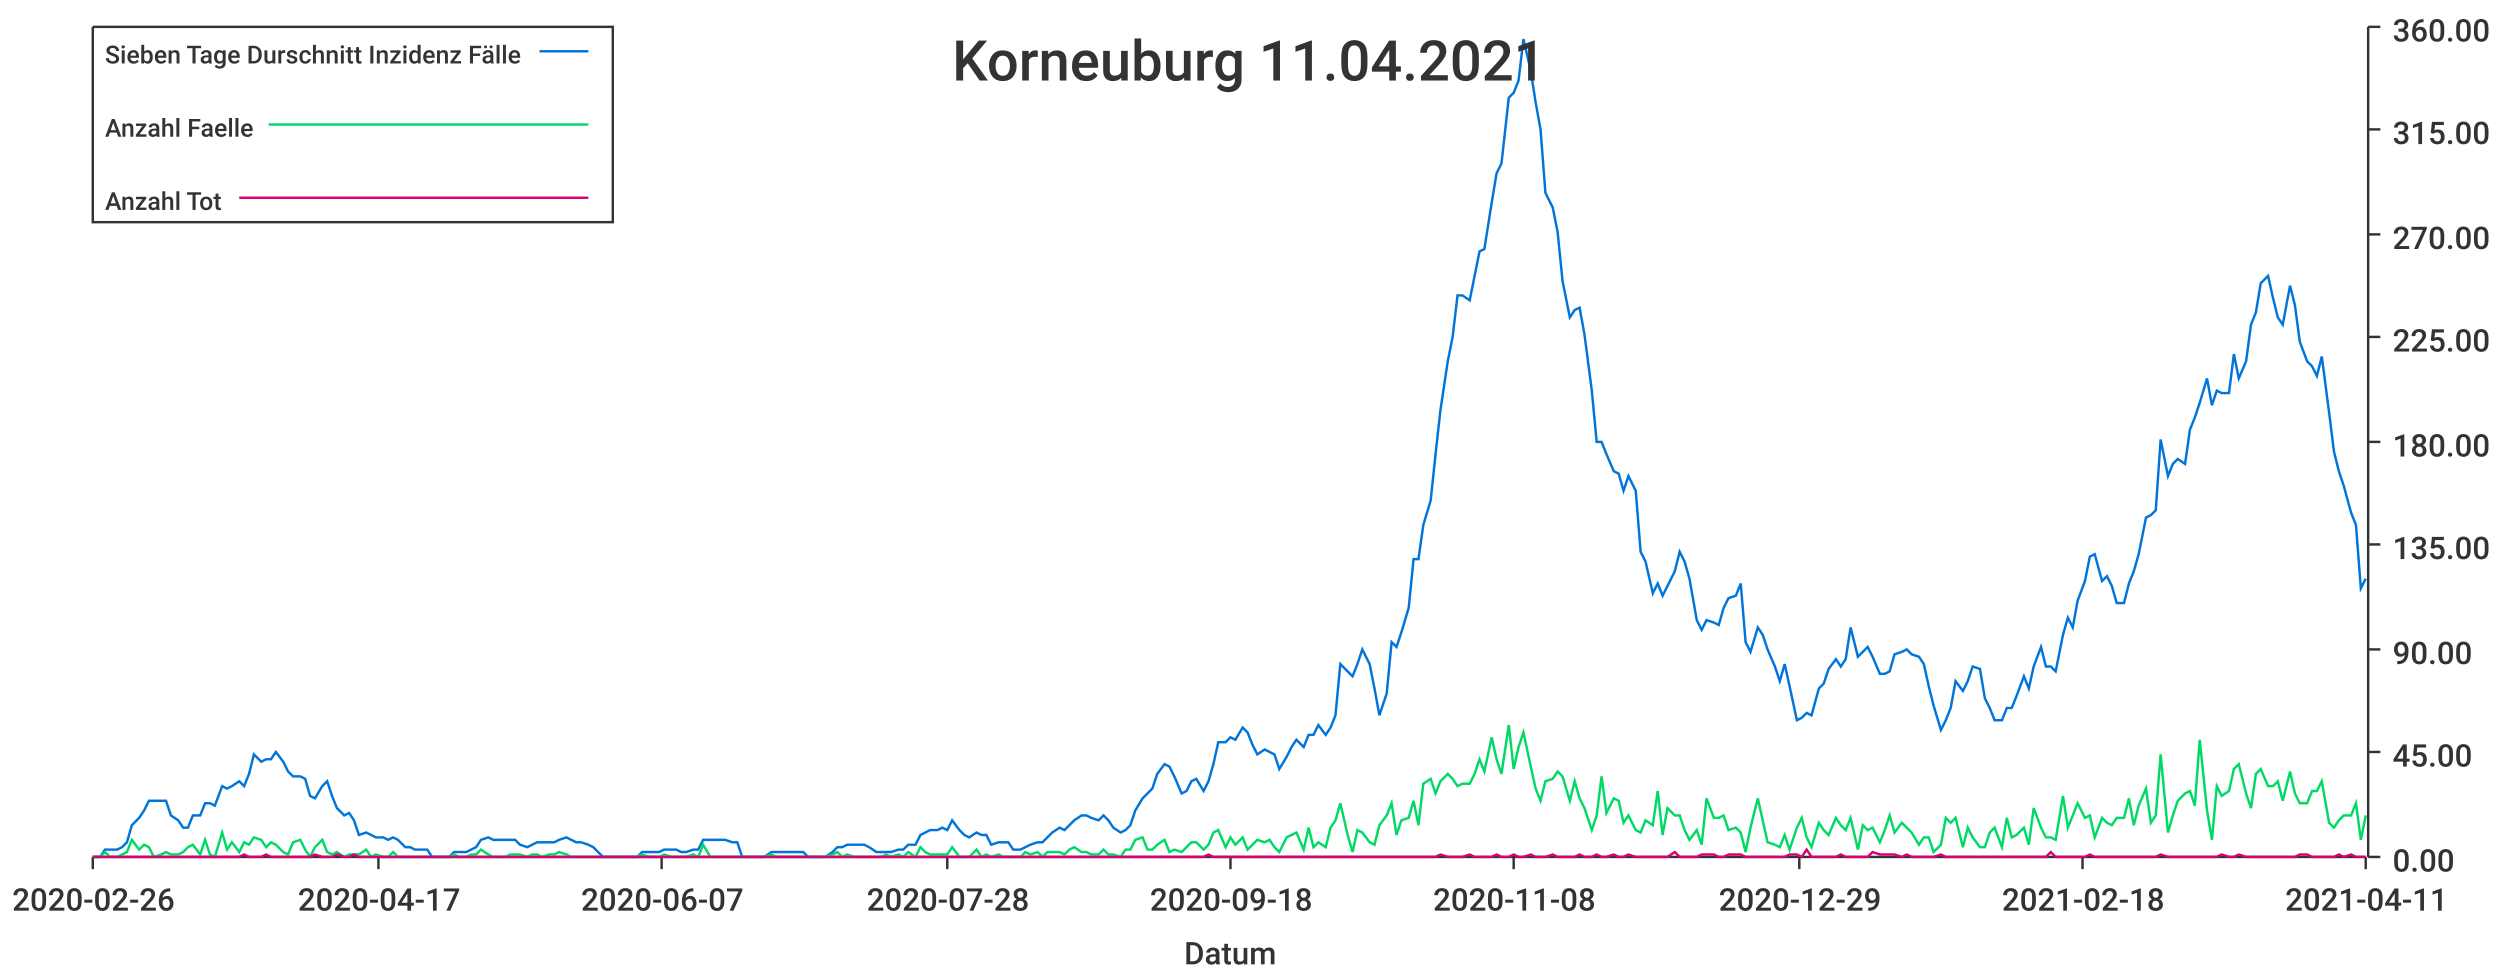
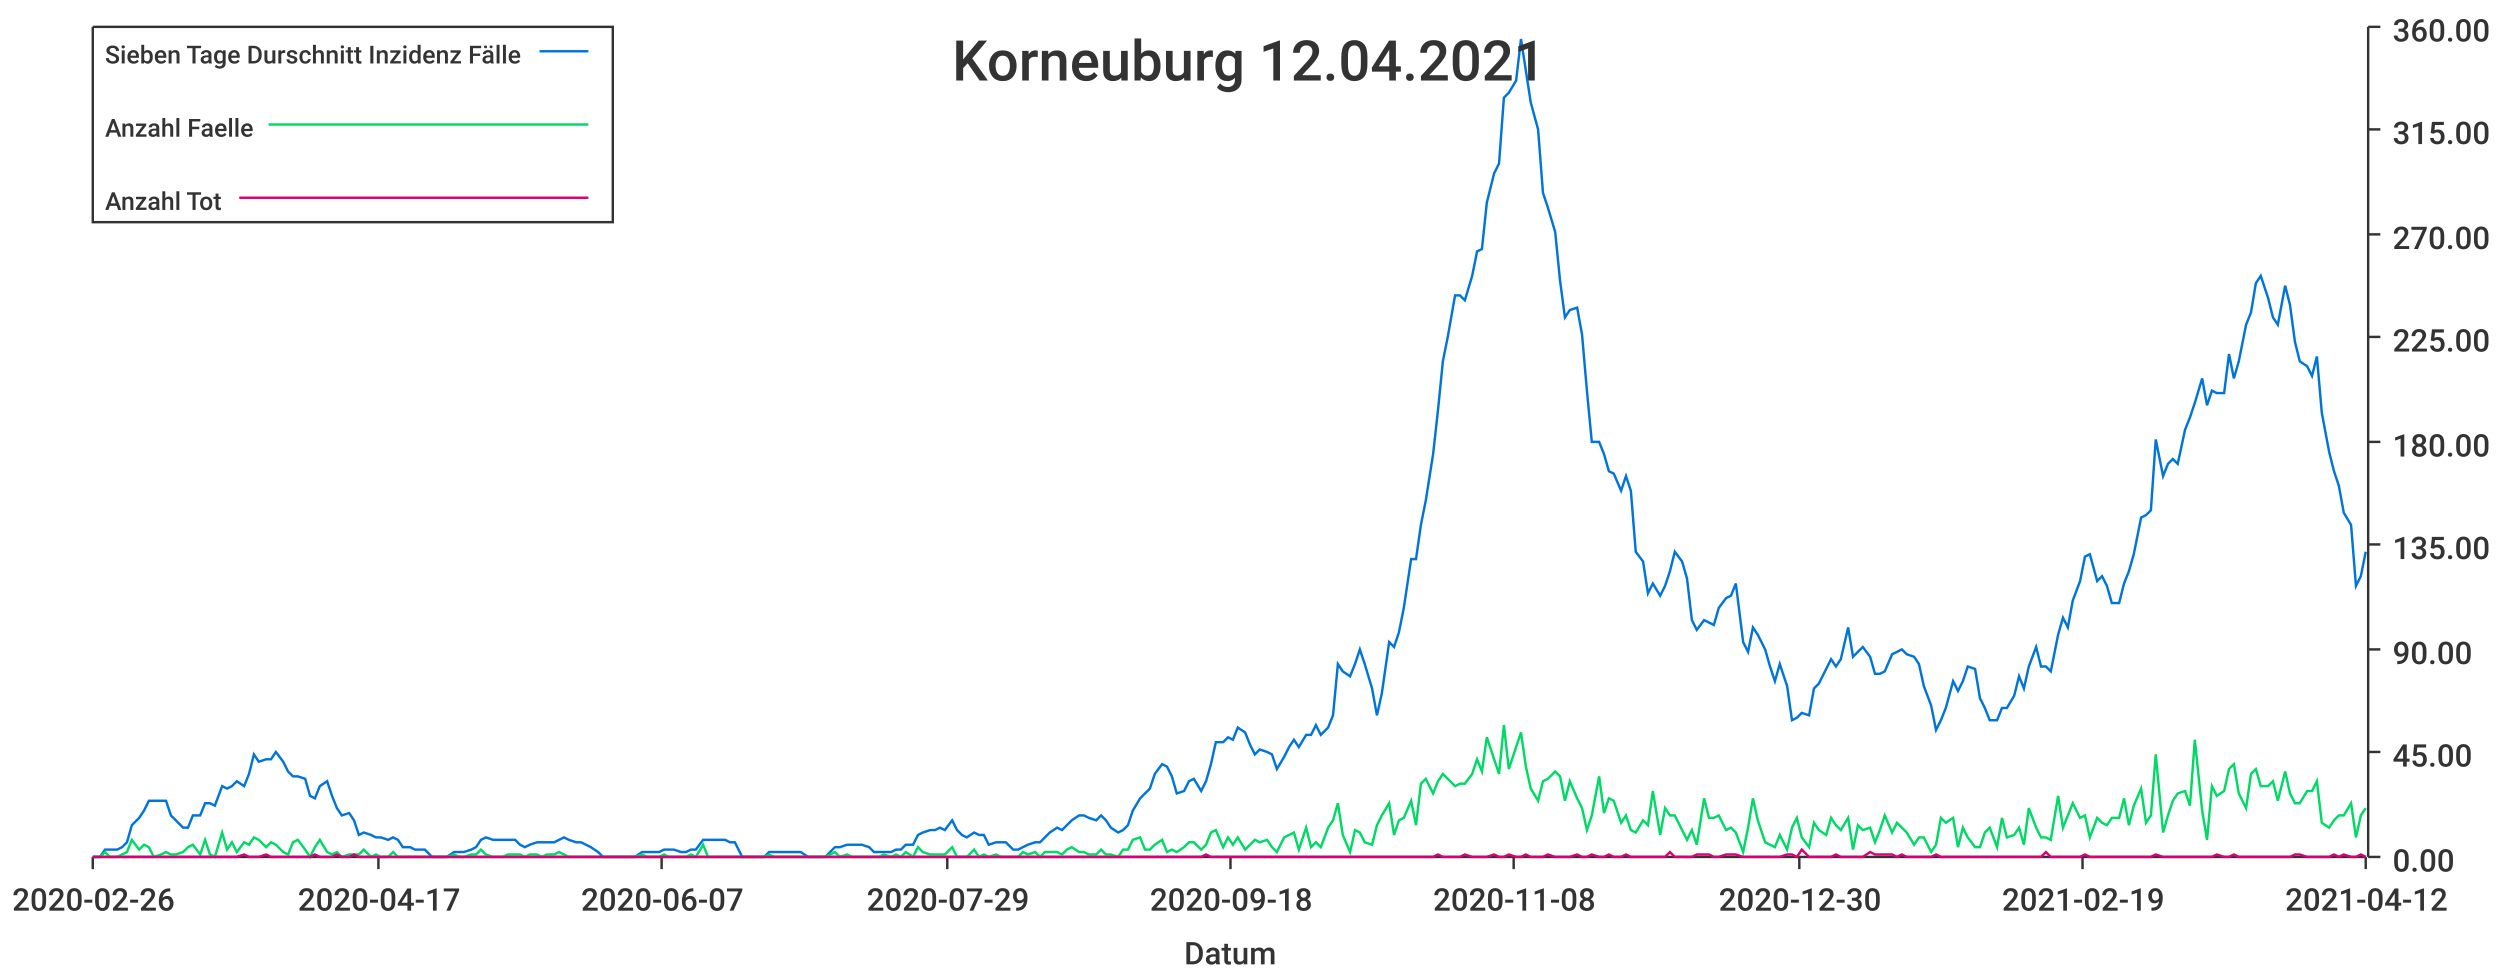
<svg xmlns="http://www.w3.org/2000/svg" width="1024" height="400">\n<path d="M 0 0 L 1024 0 L 1024 400 L 0 400 L 0 0" style="stroke-width:0;stroke:rgba(255,255,255,1.0);fill:rgba(255,255,255,1.0)" />
  <path d="M 38 11 L 969 11 L 969 351 L 38 351 L 38 11" style="stroke-width:0;stroke:rgba(255,255,255,1.0);fill:rgba(255,255,255,1.0)" />
  <path d="M 38 351 L 969 351" style="stroke-width:1;stroke:rgba(51,51,51,1.0);fill:none" />
  <path d="M 38 351 L 38 356" style="stroke-width:1;stroke:rgba(51,51,51,1.0);fill:none" />
  <text x="5" y="373" style="stroke-width:0;stroke:none;fill:rgba(51,51,51,1.0);font-size:12.8px;font-family:'Roboto Medium',sans-serif">2020-02-26</text>
  <path d="M 155 351 L 155 356" style="stroke-width:1;stroke:rgba(51,51,51,1.0);fill:none" />
  <text x="122" y="373" style="stroke-width:0;stroke:none;fill:rgba(51,51,51,1.0);font-size:12.8px;font-family:'Roboto Medium',sans-serif">2020-04-17</text>
  <path d="M 271 351 L 271 356" style="stroke-width:1;stroke:rgba(51,51,51,1.0);fill:none" />
  <text x="238" y="373" style="stroke-width:0;stroke:none;fill:rgba(51,51,51,1.0);font-size:12.8px;font-family:'Roboto Medium',sans-serif">2020-06-07</text>
  <path d="M 388 351 L 388 356" style="stroke-width:1;stroke:rgba(51,51,51,1.0);fill:none" />
-   <text x="355" y="373" style="stroke-width:0;stroke:none;fill:rgba(51,51,51,1.0);font-size:12.8px;font-family:'Roboto Medium',sans-serif">2020-07-28</text>
+   <text x="355" y="373" style="stroke-width:0;stroke:none;fill:rgba(51,51,51,1.0);font-size:12.8px;font-family:'Roboto Medium',sans-serif">2020-07-29</text>
  <path d="M 504 351 L 504 356" style="stroke-width:1;stroke:rgba(51,51,51,1.0);fill:none" />
  <text x="471" y="373" style="stroke-width:0;stroke:none;fill:rgba(51,51,51,1.0);font-size:12.8px;font-family:'Roboto Medium',sans-serif">2020-09-18</text>
  <path d="M 620 351 L 620 356" style="stroke-width:1;stroke:rgba(51,51,51,1.0);fill:none" />
  <text x="587" y="373" style="stroke-width:0;stroke:none;fill:rgba(51,51,51,1.0);font-size:12.8px;font-family:'Roboto Medium',sans-serif">2020-11-08</text>
  <path d="M 737 351 L 737 356" style="stroke-width:1;stroke:rgba(51,51,51,1.0);fill:none" />
-   <text x="704" y="373" style="stroke-width:0;stroke:none;fill:rgba(51,51,51,1.0);font-size:12.8px;font-family:'Roboto Medium',sans-serif">2020-12-29</text>
+   <text x="704" y="373" style="stroke-width:0;stroke:none;fill:rgba(51,51,51,1.0);font-size:12.8px;font-family:'Roboto Medium',sans-serif">2020-12-30</text>
  <path d="M 853 351 L 853 356" style="stroke-width:1;stroke:rgba(51,51,51,1.0);fill:none" />
-   <text x="820" y="373" style="stroke-width:0;stroke:none;fill:rgba(51,51,51,1.0);font-size:12.8px;font-family:'Roboto Medium',sans-serif">2021-02-18</text>
+   <text x="820" y="373" style="stroke-width:0;stroke:none;fill:rgba(51,51,51,1.0);font-size:12.8px;font-family:'Roboto Medium',sans-serif">2021-02-19</text>
  <path d="M 969 351 L 969 356" style="stroke-width:1;stroke:rgba(51,51,51,1.0);fill:none" />
-   <text x="936" y="373" style="stroke-width:0;stroke:none;fill:rgba(51,51,51,1.0);font-size:12.8px;font-family:'Roboto Medium',sans-serif">2021-04-11</text>
+   <text x="936" y="373" style="stroke-width:0;stroke:none;fill:rgba(51,51,51,1.0);font-size:12.8px;font-family:'Roboto Medium',sans-serif">2021-04-12</text>
  <text x="485" y="395" style="stroke-width:0;stroke:none;fill:rgba(51,51,51,1.0);font-size:12.8px;font-family:'Roboto Medium',sans-serif">Datum</text>
  <path d="M 970 351 L 970 11" style="stroke-width:1;stroke:rgba(51,51,51,1.0);fill:none" />
  <path d="M 970 351 L 975 351" style="stroke-width:1;stroke:rgba(51,51,51,1.0);fill:none" />
  <text x="980" y="357" style="stroke-width:0;stroke:none;fill:rgba(51,51,51,1.0);font-size:12.8px;font-family:'Roboto Medium',sans-serif">0.00</text>
  <path d="M 970 308 L 975 308" style="stroke-width:1;stroke:rgba(51,51,51,1.0);fill:none" />
  <text x="980" y="314" style="stroke-width:0;stroke:none;fill:rgba(51,51,51,1.0);font-size:12.8px;font-family:'Roboto Medium',sans-serif">45.00</text>
  <path d="M 970 266 L 975 266" style="stroke-width:1;stroke:rgba(51,51,51,1.0);fill:none" />
  <text x="980" y="272" style="stroke-width:0;stroke:none;fill:rgba(51,51,51,1.0);font-size:12.8px;font-family:'Roboto Medium',sans-serif">90.00</text>
  <path d="M 970 223 L 975 223" style="stroke-width:1;stroke:rgba(51,51,51,1.0);fill:none" />
  <text x="980" y="229" style="stroke-width:0;stroke:none;fill:rgba(51,51,51,1.0);font-size:12.8px;font-family:'Roboto Medium',sans-serif">135.00</text>
  <path d="M 970 181 L 975 181" style="stroke-width:1;stroke:rgba(51,51,51,1.0);fill:none" />
  <text x="980" y="187" style="stroke-width:0;stroke:none;fill:rgba(51,51,51,1.0);font-size:12.8px;font-family:'Roboto Medium',sans-serif">180.00</text>
  <path d="M 970 138 L 975 138" style="stroke-width:1;stroke:rgba(51,51,51,1.0);fill:none" />
  <text x="980" y="144" style="stroke-width:0;stroke:none;fill:rgba(51,51,51,1.0);font-size:12.8px;font-family:'Roboto Medium',sans-serif">225.00</text>
  <path d="M 970 96 L 975 96" style="stroke-width:1;stroke:rgba(51,51,51,1.0);fill:none" />
  <text x="980" y="102" style="stroke-width:0;stroke:none;fill:rgba(51,51,51,1.0);font-size:12.8px;font-family:'Roboto Medium',sans-serif">270.00</text>
  <path d="M 970 53 L 975 53" style="stroke-width:1;stroke:rgba(51,51,51,1.0);fill:none" />
  <text x="980" y="59" style="stroke-width:0;stroke:none;fill:rgba(51,51,51,1.0);font-size:12.8px;font-family:'Roboto Medium',sans-serif">315.00</text>
  <path d="M 970 11 L 975 11" style="stroke-width:1;stroke:rgba(51,51,51,1.0);fill:none" />
  <text x="980" y="17" style="stroke-width:0;stroke:none;fill:rgba(51,51,51,1.0);font-size:12.8px;font-family:'Roboto Medium',sans-serif">360.00</text>
-   <path d="M 38 351 L 41 351 L 43 348 L 45 348 L 48 348 L 50 347 L 52 345 L 54 338 L 57 335 L 59 332 L 61 328 L 63 328 L 66 328 L 68 328 L 70 334 L 73 336 L 75 339 L 77 339 L 79 334 L 82 334 L 84 329 L 86 329 L 88 330 L 91 322 L 93 323 L 95 322 L 98 320 L 100 322 L 102 317 L 104 309 L 107 312 L 109 311 L 111 311 L 113 308 L 116 312 L 118 316 L 120 318 L 123 318 L 125 319 L 127 326 L 129 327 L 132 322 L 134 320 L 136 326 L 138 331 L 141 334 L 143 333 L 145 336 L 147 342 L 150 341 L 152 342 L 154 343 L 157 343 L 159 344 L 161 343 L 163 344 L 166 347 L 168 347 L 170 348 L 172 348 L 175 348 L 177 351 L 179 351 L 182 351 L 184 351 L 186 349 L 188 349 L 191 349 L 193 348 L 195 347 L 197 344 L 200 343 L 202 344 L 204 344 L 207 344 L 209 344 L 211 344 L 213 346 L 216 347 L 218 346 L 220 345 L 222 345 L 225 345 L 227 345 L 229 344 L 232 343 L 234 344 L 236 345 L 238 345 L 241 346 L 243 347 L 245 349 L 247 351 L 250 351 L 252 351 L 254 351 L 256 351 L 259 351 L 261 351 L 263 349 L 266 349 L 268 349 L 270 349 L 272 348 L 275 348 L 277 348 L 279 349 L 281 349 L 284 348 L 286 348 L 288 344 L 291 344 L 293 344 L 295 344 L 297 344 L 300 345 L 302 345 L 304 351 L 306 351 L 309 351 L 311 351 L 313 351 L 316 349 L 318 349 L 320 349 L 322 349 L 325 349 L 327 349 L 329 349 L 331 351 L 334 351 L 336 351 L 338 351 L 341 349 L 343 347 L 345 347 L 347 346 L 350 346 L 352 346 L 354 346 L 356 347 L 359 349 L 361 349 L 363 349 L 365 349 L 368 348 L 370 348 L 372 346 L 375 346 L 377 342 L 379 341 L 381 340 L 384 340 L 386 339 L 388 340 L 390 336 L 393 340 L 395 342 L 397 343 L 400 341 L 402 342 L 404 342 L 406 346 L 409 345 L 411 345 L 413 345 L 415 348 L 418 348 L 420 347 L 422 346 L 425 345 L 427 345 L 429 343 L 431 341 L 434 339 L 436 340 L 438 338 L 440 336 L 443 334 L 445 334 L 447 335 L 450 336 L 452 334 L 454 336 L 456 339 L 459 341 L 461 340 L 463 338 L 465 332 L 468 327 L 470 325 L 472 323 L 474 317 L 477 313 L 479 314 L 481 318 L 484 325 L 486 324 L 488 320 L 490 319 L 493 324 L 495 320 L 497 313 L 499 304 L 502 304 L 504 302 L 506 303 L 509 298 L 511 300 L 513 305 L 515 309 L 518 307 L 520 308 L 522 309 L 524 315 L 527 310 L 529 306 L 531 303 L 534 306 L 536 301 L 538 301 L 540 297 L 543 301 L 545 298 L 547 293 L 549 272 L 552 275 L 554 277 L 556 272 L 558 266 L 561 272 L 563 282 L 565 293 L 568 284 L 570 263 L 572 265 L 574 259 L 577 249 L 579 229 L 581 229 L 583 215 L 586 205 L 588 186 L 590 168 L 593 148 L 595 138 L 597 121 L 599 121 L 602 123 L 604 113 L 606 103 L 608 102 L 611 83 L 613 71 L 615 67 L 618 40 L 620 38 L 622 33 L 624 16 L 627 29 L 629 42 L 631 53 L 633 79 L 636 85 L 638 95 L 640 115 L 643 130 L 645 127 L 647 126 L 649 137 L 652 160 L 654 181 L 656 181 L 658 186 L 661 193 L 663 194 L 665 201 L 667 195 L 670 201 L 672 226 L 674 230 L 677 243 L 679 239 L 681 244 L 683 240 L 686 234 L 688 226 L 690 230 L 692 237 L 695 254 L 697 258 L 699 254 L 702 255 L 704 256 L 706 249 L 708 245 L 711 244 L 713 239 L 715 263 L 717 267 L 720 257 L 722 260 L 724 266 L 727 273 L 729 279 L 731 272 L 733 281 L 736 295 L 738 294 L 740 292 L 742 293 L 745 282 L 747 280 L 749 274 L 752 270 L 754 273 L 756 270 L 758 257 L 761 269 L 763 267 L 765 265 L 767 269 L 770 276 L 772 276 L 774 275 L 776 268 L 779 267 L 781 266 L 783 268 L 786 269 L 788 272 L 790 281 L 792 289 L 795 299 L 797 295 L 799 290 L 801 279 L 804 283 L 806 279 L 808 273 L 811 274 L 813 286 L 815 290 L 817 295 L 820 295 L 822 290 L 824 290 L 826 285 L 829 277 L 831 282 L 833 273 L 836 265 L 838 273 L 840 273 L 842 275 L 845 260 L 847 253 L 849 257 L 851 246 L 854 238 L 856 228 L 858 227 L 861 238 L 863 236 L 865 240 L 867 247 L 870 247 L 872 239 L 874 234 L 876 227 L 879 212 L 881 211 L 883 209 L 885 180 L 888 195 L 890 190 L 892 188 L 895 190 L 897 176 L 899 171 L 901 165 L 904 155 L 906 166 L 908 160 L 910 161 L 913 161 L 915 145 L 917 155 L 920 148 L 922 133 L 924 128 L 926 116 L 929 113 L 931 122 L 933 130 L 935 133 L 938 117 L 940 125 L 942 140 L 945 148 L 947 150 L 949 154 L 951 146 L 954 169 L 956 185 L 958 193 L 960 199 L 963 210 L 965 215 L 967 241 L 969 237" style="stroke-width:1;stroke:rgba(0,116,217,1.0);fill:none" />
-   <path d="M 38 351 L 41 351 L 43 349 L 45 351 L 48 351 L 50 350 L 52 349 L 54 344 L 57 348 L 59 346 L 61 347 L 63 351 L 66 350 L 68 349 L 70 350 L 73 350 L 75 349 L 77 347 L 79 346 L 82 350 L 84 344 L 86 350 L 88 351 L 91 341 L 93 348 L 95 345 L 98 349 L 100 345 L 102 346 L 104 343 L 107 344 L 109 347 L 111 345 L 113 346 L 116 349 L 118 350 L 120 345 L 123 344 L 125 348 L 127 351 L 129 347 L 132 344 L 134 349 L 136 350 L 138 349 L 141 351 L 143 350 L 145 350 L 147 350 L 150 348 L 152 351 L 154 350 L 157 351 L 159 351 L 161 349 L 163 351 L 166 351 L 168 351 L 170 351 L 172 351 L 175 351 L 177 351 L 179 351 L 182 351 L 184 351 L 186 350 L 188 351 L 191 351 L 193 350 L 195 350 L 197 348 L 200 350 L 202 351 L 204 351 L 207 351 L 209 350 L 211 350 L 213 350 L 216 351 L 218 350 L 220 350 L 222 351 L 225 350 L 227 350 L 229 349 L 232 350 L 234 351 L 236 351 L 238 351 L 241 351 L 243 351 L 245 351 L 247 351 L 250 351 L 252 351 L 254 351 L 256 351 L 259 351 L 261 351 L 263 350 L 266 351 L 268 351 L 270 351 L 272 350 L 275 351 L 277 351 L 279 351 L 281 351 L 284 350 L 286 351 L 288 346 L 291 351 L 293 351 L 295 351 L 297 351 L 300 351 L 302 351 L 304 351 L 306 351 L 309 351 L 311 351 L 313 351 L 316 350 L 318 351 L 320 351 L 322 351 L 325 351 L 327 351 L 329 351 L 331 351 L 334 351 L 336 351 L 338 351 L 341 350 L 343 349 L 345 351 L 347 350 L 350 351 L 352 351 L 354 351 L 356 351 L 359 351 L 361 351 L 363 350 L 365 351 L 368 350 L 370 351 L 372 349 L 375 351 L 377 347 L 379 349 L 381 350 L 384 350 L 386 350 L 388 350 L 390 347 L 393 351 L 395 351 L 397 351 L 400 348 L 402 351 L 404 350 L 406 351 L 409 350 L 411 351 L 413 351 L 415 351 L 418 351 L 420 349 L 422 350 L 425 349 L 427 351 L 429 349 L 431 349 L 434 349 L 436 350 L 438 348 L 440 347 L 443 349 L 445 349 L 447 350 L 450 350 L 452 348 L 454 350 L 456 350 L 459 351 L 461 348 L 463 348 L 465 344 L 468 343 L 470 348 L 472 348 L 474 346 L 477 344 L 479 349 L 481 348 L 484 349 L 486 347 L 488 345 L 490 345 L 493 348 L 495 346 L 497 341 L 499 340 L 502 347 L 504 343 L 506 346 L 509 343 L 511 348 L 513 346 L 515 344 L 518 345 L 520 344 L 522 347 L 524 349 L 527 343 L 529 342 L 531 341 L 534 348 L 536 339 L 538 347 L 540 345 L 543 347 L 545 339 L 547 336 L 549 329 L 552 342 L 554 349 L 556 340 L 558 341 L 561 345 L 563 346 L 565 338 L 568 334 L 570 329 L 572 342 L 574 336 L 577 335 L 579 328 L 581 338 L 583 321 L 586 319 L 588 325 L 590 320 L 593 317 L 595 319 L 597 322 L 599 321 L 602 321 L 604 317 L 606 311 L 608 316 L 611 302 L 613 311 L 615 317 L 618 297 L 620 315 L 622 306 L 624 300 L 627 314 L 629 323 L 631 328 L 633 320 L 636 319 L 638 316 L 640 318 L 643 328 L 645 320 L 647 327 L 649 331 L 652 340 L 654 334 L 656 318 L 658 333 L 661 327 L 663 328 L 665 337 L 667 334 L 670 340 L 672 341 L 674 336 L 677 338 L 679 324 L 681 342 L 683 331 L 686 334 L 688 334 L 690 340 L 692 344 L 695 340 L 697 346 L 699 327 L 702 335 L 704 335 L 706 334 L 708 340 L 711 339 L 713 341 L 715 349 L 717 339 L 720 327 L 722 336 L 724 345 L 727 346 L 729 347 L 731 342 L 733 348 L 736 339 L 738 335 L 740 343 L 742 347 L 745 337 L 747 340 L 749 342 L 752 335 L 754 338 L 756 340 L 758 335 L 761 348 L 763 338 L 765 340 L 767 339 L 770 345 L 772 340 L 774 334 L 776 341 L 779 337 L 781 339 L 783 341 L 786 346 L 788 343 L 790 343 L 792 349 L 795 346 L 797 335 L 799 337 L 801 335 L 804 347 L 806 339 L 808 343 L 811 347 L 813 347 L 815 341 L 817 339 L 820 347 L 822 335 L 824 343 L 826 342 L 829 339 L 831 346 L 833 331 L 836 339 L 838 343 L 840 343 L 842 344 L 845 326 L 847 339 L 849 334 L 851 329 L 854 335 L 856 334 L 858 343 L 861 335 L 863 337 L 865 338 L 867 335 L 870 335 L 872 327 L 874 338 L 876 330 L 879 323 L 881 337 L 883 334 L 885 309 L 888 341 L 890 334 L 892 328 L 895 325 L 897 324 L 899 330 L 901 303 L 904 332 L 906 344 L 908 322 L 910 326 L 913 324 L 915 315 L 917 313 L 920 325 L 922 331 L 924 317 L 926 315 L 929 322 L 931 322 L 933 320 L 935 328 L 938 316 L 940 325 L 942 329 L 945 329 L 947 324 L 949 324 L 951 320 L 954 337 L 956 339 L 958 336 L 960 334 L 963 334 L 965 329 L 967 344 L 969 334" style="stroke-width:1;stroke:rgba(0,217,101,1.0);fill:none" />
-   <path d="M 38 351 L 41 351 L 43 351 L 45 351 L 48 351 L 50 351 L 52 351 L 54 351 L 57 351 L 59 351 L 61 351 L 63 351 L 66 351 L 68 351 L 70 351 L 73 351 L 75 351 L 77 351 L 79 351 L 82 351 L 84 351 L 86 351 L 88 351 L 91 351 L 93 351 L 95 351 L 98 351 L 100 350 L 102 351 L 104 351 L 107 351 L 109 350 L 111 351 L 113 351 L 116 351 L 118 351 L 120 351 L 123 351 L 125 351 L 127 351 L 129 350 L 132 351 L 134 351 L 136 351 L 138 350 L 141 351 L 143 351 L 145 350 L 147 351 L 150 351 L 152 351 L 154 351 L 157 351 L 159 351 L 161 351 L 163 351 L 166 351 L 168 351 L 170 351 L 172 351 L 175 351 L 177 351 L 179 351 L 182 351 L 184 351 L 186 351 L 188 351 L 191 351 L 193 351 L 195 351 L 197 351 L 200 351 L 202 351 L 204 351 L 207 351 L 209 351 L 211 351 L 213 351 L 216 351 L 218 351 L 220 351 L 222 351 L 225 351 L 227 351 L 229 351 L 232 351 L 234 351 L 236 351 L 238 351 L 241 351 L 243 351 L 245 351 L 247 351 L 250 351 L 252 351 L 254 351 L 256 351 L 259 351 L 261 351 L 263 351 L 266 351 L 268 351 L 270 351 L 272 351 L 275 351 L 277 351 L 279 351 L 281 351 L 284 351 L 286 351 L 288 351 L 291 351 L 293 351 L 295 351 L 297 351 L 300 351 L 302 351 L 304 351 L 306 351 L 309 351 L 311 351 L 313 351 L 316 351 L 318 351 L 320 351 L 322 351 L 325 351 L 327 351 L 329 351 L 331 351 L 334 351 L 336 351 L 338 351 L 341 351 L 343 351 L 345 351 L 347 351 L 350 351 L 352 351 L 354 351 L 356 351 L 359 351 L 361 351 L 363 351 L 365 351 L 368 351 L 370 351 L 372 351 L 375 351 L 377 351 L 379 351 L 381 351 L 384 351 L 386 351 L 388 351 L 390 351 L 393 351 L 395 351 L 397 351 L 400 351 L 402 351 L 404 351 L 406 351 L 409 351 L 411 351 L 413 351 L 415 351 L 418 351 L 420 351 L 422 351 L 425 351 L 427 351 L 429 351 L 431 351 L 434 351 L 436 351 L 438 351 L 440 351 L 443 351 L 445 351 L 447 351 L 450 351 L 452 351 L 454 351 L 456 351 L 459 351 L 461 351 L 463 351 L 465 351 L 468 351 L 470 351 L 472 351 L 474 351 L 477 351 L 479 351 L 481 351 L 484 351 L 486 351 L 488 351 L 490 351 L 493 351 L 495 350 L 497 351 L 499 351 L 502 351 L 504 351 L 506 351 L 509 351 L 511 351 L 513 351 L 515 351 L 518 351 L 520 351 L 522 351 L 524 351 L 527 351 L 529 351 L 531 351 L 534 351 L 536 351 L 538 351 L 540 351 L 543 351 L 545 351 L 547 351 L 549 351 L 552 351 L 554 351 L 556 351 L 558 351 L 561 351 L 563 351 L 565 351 L 568 351 L 570 351 L 572 351 L 574 351 L 577 351 L 579 351 L 581 351 L 583 351 L 586 351 L 588 351 L 590 350 L 593 351 L 595 351 L 597 351 L 599 351 L 602 350 L 604 351 L 606 351 L 608 351 L 611 351 L 613 350 L 615 351 L 618 351 L 620 350 L 622 351 L 624 351 L 627 350 L 629 351 L 631 351 L 633 351 L 636 350 L 638 351 L 640 351 L 643 351 L 645 351 L 647 350 L 649 351 L 652 351 L 654 350 L 656 351 L 658 351 L 661 350 L 663 351 L 665 351 L 667 350 L 670 351 L 672 351 L 674 351 L 677 351 L 679 351 L 681 351 L 683 351 L 686 349 L 688 351 L 690 351 L 692 351 L 695 351 L 697 350 L 699 350 L 702 350 L 704 351 L 706 351 L 708 350 L 711 350 L 713 350 L 715 351 L 717 351 L 720 351 L 722 351 L 724 351 L 727 351 L 729 351 L 731 351 L 733 350 L 736 350 L 738 351 L 740 348 L 742 351 L 745 351 L 747 351 L 749 351 L 752 351 L 754 350 L 756 351 L 758 351 L 761 351 L 763 351 L 765 351 L 767 349 L 770 350 L 772 350 L 774 350 L 776 350 L 779 351 L 781 350 L 783 351 L 786 351 L 788 351 L 790 351 L 792 351 L 795 350 L 797 351 L 799 351 L 801 351 L 804 351 L 806 351 L 808 351 L 811 351 L 813 351 L 815 351 L 817 351 L 820 351 L 822 351 L 824 351 L 826 351 L 829 351 L 831 351 L 833 351 L 836 351 L 838 351 L 840 349 L 842 351 L 845 351 L 847 351 L 849 351 L 851 351 L 854 351 L 856 350 L 858 351 L 861 351 L 863 351 L 865 351 L 867 351 L 870 351 L 872 351 L 874 351 L 876 351 L 879 351 L 881 351 L 883 351 L 885 350 L 888 351 L 890 351 L 892 351 L 895 351 L 897 351 L 899 351 L 901 351 L 904 351 L 906 351 L 908 351 L 910 350 L 913 351 L 915 351 L 917 350 L 920 351 L 922 351 L 924 351 L 926 351 L 929 351 L 931 351 L 933 351 L 935 351 L 938 351 L 940 351 L 942 350 L 945 350 L 947 351 L 949 351 L 951 351 L 954 351 L 956 351 L 958 350 L 960 351 L 963 350 L 965 351 L 967 351 L 969 351" style="stroke-width:1;stroke:rgba(217,0,116,1.0);fill:none" />
-   <text x="390" y="33" style="stroke-width:0;stroke:none;fill:rgba(51,51,51,1.0);font-size:23.0px;font-family:'Roboto Medium',sans-serif">Korneuburg 11.04.2021</text>
+   <path d="M 38 351 L 41 351 L 43 348 L 45 348 L 48 348 L 50 347 L 52 345 L 54 338 L 57 335 L 59 332 L 61 328 L 63 328 L 66 328 L 68 328 L 70 334 L 72 336 L 75 339 L 77 339 L 79 334 L 82 334 L 84 329 L 86 329 L 88 330 L 91 322 L 93 323 L 95 322 L 97 320 L 100 322 L 102 317 L 104 309 L 106 312 L 109 311 L 111 311 L 113 308 L 116 312 L 118 316 L 120 318 L 122 318 L 125 319 L 127 326 L 129 327 L 131 322 L 134 320 L 136 326 L 138 331 L 140 334 L 143 333 L 145 336 L 147 342 L 149 341 L 152 342 L 154 343 L 156 343 L 159 344 L 161 343 L 163 344 L 165 347 L 168 347 L 170 348 L 172 348 L 174 348 L 177 351 L 179 351 L 181 351 L 183 351 L 186 349 L 188 349 L 190 349 L 193 348 L 195 347 L 197 344 L 199 343 L 202 344 L 204 344 L 206 344 L 208 344 L 211 344 L 213 346 L 215 347 L 217 346 L 220 345 L 222 345 L 224 345 L 227 345 L 229 344 L 231 343 L 233 344 L 236 345 L 238 345 L 240 346 L 242 347 L 245 349 L 247 351 L 249 351 L 251 351 L 254 351 L 256 351 L 258 351 L 260 351 L 263 349 L 265 349 L 267 349 L 270 349 L 272 348 L 274 348 L 276 348 L 279 349 L 281 349 L 283 348 L 285 348 L 288 344 L 290 344 L 292 344 L 294 344 L 297 344 L 299 345 L 301 345 L 304 351 L 306 351 L 308 351 L 310 351 L 313 351 L 315 349 L 317 349 L 319 349 L 322 349 L 324 349 L 326 349 L 328 349 L 331 351 L 333 351 L 335 351 L 338 351 L 340 349 L 342 347 L 344 347 L 347 346 L 349 346 L 351 346 L 353 346 L 356 347 L 358 349 L 360 349 L 362 349 L 365 349 L 367 348 L 369 348 L 371 346 L 374 346 L 376 342 L 378 341 L 381 340 L 383 340 L 385 339 L 387 340 L 390 336 L 392 340 L 394 342 L 396 343 L 399 341 L 401 342 L 403 342 L 405 346 L 408 345 L 410 345 L 412 345 L 415 348 L 417 348 L 419 347 L 421 346 L 424 345 L 426 345 L 428 343 L 430 341 L 433 339 L 435 340 L 437 338 L 439 336 L 442 334 L 444 334 L 446 335 L 449 336 L 451 334 L 453 336 L 455 339 L 458 341 L 460 340 L 462 338 L 464 332 L 467 327 L 469 325 L 471 323 L 473 317 L 476 313 L 478 314 L 480 318 L 482 325 L 485 324 L 487 320 L 489 319 L 492 324 L 494 320 L 496 313 L 498 304 L 501 304 L 503 302 L 505 303 L 507 298 L 510 300 L 512 305 L 514 309 L 516 307 L 519 308 L 521 309 L 523 315 L 526 310 L 528 306 L 530 303 L 532 306 L 535 301 L 537 301 L 539 297 L 541 301 L 544 298 L 546 293 L 548 272 L 550 275 L 553 277 L 555 272 L 557 266 L 559 272 L 562 282 L 564 293 L 566 284 L 569 263 L 571 265 L 573 259 L 575 249 L 578 229 L 580 229 L 582 215 L 584 205 L 587 186 L 589 168 L 591 148 L 593 138 L 596 121 L 598 121 L 600 123 L 603 113 L 605 103 L 607 102 L 609 83 L 612 71 L 614 67 L 616 40 L 618 38 L 621 33 L 623 16 L 625 29 L 627 42 L 630 53 L 632 79 L 634 85 L 637 95 L 639 115 L 641 130 L 643 127 L 646 126 L 648 137 L 650 160 L 652 181 L 655 181 L 657 186 L 659 193 L 661 194 L 664 201 L 666 195 L 668 201 L 670 226 L 673 230 L 675 243 L 677 239 L 680 244 L 682 240 L 684 234 L 686 226 L 689 230 L 691 237 L 693 254 L 695 258 L 698 254 L 700 255 L 702 256 L 704 249 L 707 245 L 709 244 L 711 239 L 714 263 L 716 267 L 718 257 L 720 260 L 723 266 L 725 273 L 727 279 L 729 272 L 732 281 L 734 295 L 736 294 L 738 292 L 741 293 L 743 282 L 745 280 L 748 274 L 750 270 L 752 273 L 754 270 L 757 257 L 759 269 L 761 267 L 763 265 L 766 269 L 768 276 L 770 276 L 772 275 L 775 268 L 777 267 L 779 266 L 781 268 L 784 269 L 786 272 L 788 281 L 791 289 L 793 299 L 795 295 L 797 290 L 800 279 L 802 283 L 804 279 L 806 273 L 809 274 L 811 286 L 813 290 L 815 295 L 818 295 L 820 290 L 822 290 L 825 285 L 827 277 L 829 282 L 831 273 L 834 265 L 836 273 L 838 273 L 840 275 L 843 260 L 845 253 L 847 257 L 849 246 L 852 238 L 854 228 L 856 227 L 859 238 L 861 236 L 863 240 L 865 247 L 868 247 L 870 239 L 872 234 L 874 227 L 877 212 L 879 211 L 881 209 L 883 180 L 886 195 L 888 190 L 890 188 L 892 190 L 895 176 L 897 171 L 899 165 L 902 155 L 904 166 L 906 160 L 908 161 L 911 161 L 913 145 L 915 155 L 917 148 L 920 133 L 922 128 L 924 116 L 926 113 L 929 122 L 931 130 L 933 133 L 936 117 L 938 125 L 940 140 L 942 148 L 945 150 L 947 154 L 949 146 L 951 169 L 954 185 L 956 193 L 958 199 L 960 210 L 963 215 L 965 240 L 967 236 L 969 226" style="stroke-width:1;stroke:rgba(0,116,217,1.0);fill:none" />
+   <path d="M 38 351 L 41 351 L 43 349 L 45 351 L 48 351 L 50 350 L 52 349 L 54 344 L 57 348 L 59 346 L 61 347 L 63 351 L 66 350 L 68 349 L 70 350 L 72 350 L 75 349 L 77 347 L 79 346 L 82 350 L 84 344 L 86 350 L 88 351 L 91 341 L 93 348 L 95 345 L 97 349 L 100 345 L 102 346 L 104 343 L 106 344 L 109 347 L 111 345 L 113 346 L 116 349 L 118 350 L 120 345 L 122 344 L 125 348 L 127 351 L 129 347 L 131 344 L 134 349 L 136 350 L 138 349 L 140 351 L 143 350 L 145 350 L 147 350 L 149 348 L 152 351 L 154 350 L 156 351 L 159 351 L 161 349 L 163 351 L 165 351 L 168 351 L 170 351 L 172 351 L 174 351 L 177 351 L 179 351 L 181 351 L 183 351 L 186 350 L 188 351 L 190 351 L 193 350 L 195 350 L 197 348 L 199 350 L 202 351 L 204 351 L 206 351 L 208 350 L 211 350 L 213 350 L 215 351 L 217 350 L 220 350 L 222 351 L 224 350 L 227 350 L 229 349 L 231 350 L 233 351 L 236 351 L 238 351 L 240 351 L 242 351 L 245 351 L 247 351 L 249 351 L 251 351 L 254 351 L 256 351 L 258 351 L 260 351 L 263 350 L 265 351 L 267 351 L 270 351 L 272 350 L 274 351 L 276 351 L 279 351 L 281 351 L 283 350 L 285 351 L 288 346 L 290 351 L 292 351 L 294 351 L 297 351 L 299 351 L 301 351 L 304 351 L 306 351 L 308 351 L 310 351 L 313 351 L 315 350 L 317 351 L 319 351 L 322 351 L 324 351 L 326 351 L 328 351 L 331 351 L 333 351 L 335 351 L 338 351 L 340 350 L 342 349 L 344 351 L 347 350 L 349 351 L 351 351 L 353 351 L 356 351 L 358 351 L 360 351 L 362 350 L 365 351 L 367 350 L 369 351 L 371 349 L 374 351 L 376 347 L 378 349 L 381 350 L 383 350 L 385 350 L 387 350 L 390 347 L 392 351 L 394 351 L 396 351 L 399 348 L 401 351 L 403 350 L 405 351 L 408 350 L 410 351 L 412 351 L 415 351 L 417 351 L 419 349 L 421 350 L 424 349 L 426 351 L 428 349 L 430 349 L 433 349 L 435 350 L 437 348 L 439 347 L 442 349 L 444 349 L 446 350 L 449 350 L 451 348 L 453 350 L 455 350 L 458 351 L 460 348 L 462 348 L 464 344 L 467 343 L 469 348 L 471 348 L 473 346 L 476 344 L 478 349 L 480 348 L 482 349 L 485 347 L 487 345 L 489 345 L 492 348 L 494 346 L 496 341 L 498 340 L 501 347 L 503 343 L 505 346 L 507 343 L 510 348 L 512 346 L 514 344 L 516 345 L 519 344 L 521 347 L 523 349 L 526 343 L 528 342 L 530 341 L 532 348 L 535 339 L 537 347 L 539 345 L 541 347 L 544 339 L 546 336 L 548 329 L 550 342 L 553 349 L 555 340 L 557 341 L 559 345 L 562 346 L 564 338 L 566 334 L 569 329 L 571 342 L 573 336 L 575 335 L 578 328 L 580 338 L 582 321 L 584 319 L 587 325 L 589 320 L 591 317 L 593 319 L 596 322 L 598 321 L 600 321 L 603 317 L 605 311 L 607 316 L 609 302 L 612 311 L 614 317 L 616 297 L 618 315 L 621 306 L 623 300 L 625 314 L 627 323 L 630 328 L 632 320 L 634 319 L 637 316 L 639 318 L 641 328 L 643 320 L 646 327 L 648 331 L 650 340 L 652 334 L 655 318 L 657 333 L 659 327 L 661 328 L 664 337 L 666 334 L 668 340 L 670 341 L 673 336 L 675 338 L 677 324 L 680 342 L 682 331 L 684 334 L 686 334 L 689 340 L 691 344 L 693 340 L 695 346 L 698 327 L 700 335 L 702 335 L 704 334 L 707 340 L 709 339 L 711 341 L 714 349 L 716 339 L 718 327 L 720 336 L 723 345 L 725 346 L 727 347 L 729 342 L 732 348 L 734 339 L 736 335 L 738 343 L 741 347 L 743 337 L 745 340 L 748 342 L 750 335 L 752 338 L 754 340 L 757 335 L 759 348 L 761 338 L 763 340 L 766 339 L 768 345 L 770 340 L 772 334 L 775 341 L 777 337 L 779 339 L 781 341 L 784 346 L 786 343 L 788 343 L 791 349 L 793 346 L 795 335 L 797 337 L 800 335 L 802 347 L 804 339 L 806 343 L 809 347 L 811 347 L 813 341 L 815 339 L 818 347 L 820 335 L 822 343 L 825 342 L 827 339 L 829 346 L 831 331 L 834 339 L 836 343 L 838 343 L 840 344 L 843 326 L 845 339 L 847 334 L 849 329 L 852 335 L 854 334 L 856 343 L 859 335 L 861 337 L 863 338 L 865 335 L 868 335 L 870 327 L 872 338 L 874 330 L 877 323 L 879 337 L 881 334 L 883 309 L 886 341 L 888 334 L 890 328 L 892 325 L 895 324 L 897 330 L 899 303 L 902 332 L 904 344 L 906 322 L 908 326 L 911 324 L 913 315 L 915 313 L 917 325 L 920 331 L 922 317 L 924 315 L 926 322 L 929 322 L 931 320 L 933 328 L 936 316 L 938 325 L 940 329 L 942 329 L 945 324 L 947 324 L 949 320 L 951 337 L 954 339 L 956 336 L 958 334 L 960 334 L 963 329 L 965 343 L 967 334 L 969 331" style="stroke-width:1;stroke:rgba(0,217,101,1.0);fill:none" />
+   <path d="M 38 351 L 41 351 L 43 351 L 45 351 L 48 351 L 50 351 L 52 351 L 54 351 L 57 351 L 59 351 L 61 351 L 63 351 L 66 351 L 68 351 L 70 351 L 72 351 L 75 351 L 77 351 L 79 351 L 82 351 L 84 351 L 86 351 L 88 351 L 91 351 L 93 351 L 95 351 L 97 351 L 100 350 L 102 351 L 104 351 L 106 351 L 109 350 L 111 351 L 113 351 L 116 351 L 118 351 L 120 351 L 122 351 L 125 351 L 127 351 L 129 350 L 131 351 L 134 351 L 136 351 L 138 350 L 140 351 L 143 351 L 145 350 L 147 351 L 149 351 L 152 351 L 154 351 L 156 351 L 159 351 L 161 351 L 163 351 L 165 351 L 168 351 L 170 351 L 172 351 L 174 351 L 177 351 L 179 351 L 181 351 L 183 351 L 186 351 L 188 351 L 190 351 L 193 351 L 195 351 L 197 351 L 199 351 L 202 351 L 204 351 L 206 351 L 208 351 L 211 351 L 213 351 L 215 351 L 217 351 L 220 351 L 222 351 L 224 351 L 227 351 L 229 351 L 231 351 L 233 351 L 236 351 L 238 351 L 240 351 L 242 351 L 245 351 L 247 351 L 249 351 L 251 351 L 254 351 L 256 351 L 258 351 L 260 351 L 263 351 L 265 351 L 267 351 L 270 351 L 272 351 L 274 351 L 276 351 L 279 351 L 281 351 L 283 351 L 285 351 L 288 351 L 290 351 L 292 351 L 294 351 L 297 351 L 299 351 L 301 351 L 304 351 L 306 351 L 308 351 L 310 351 L 313 351 L 315 351 L 317 351 L 319 351 L 322 351 L 324 351 L 326 351 L 328 351 L 331 351 L 333 351 L 335 351 L 338 351 L 340 351 L 342 351 L 344 351 L 347 351 L 349 351 L 351 351 L 353 351 L 356 351 L 358 351 L 360 351 L 362 351 L 365 351 L 367 351 L 369 351 L 371 351 L 374 351 L 376 351 L 378 351 L 381 351 L 383 351 L 385 351 L 387 351 L 390 351 L 392 351 L 394 351 L 396 351 L 399 351 L 401 351 L 403 351 L 405 351 L 408 351 L 410 351 L 412 351 L 415 351 L 417 351 L 419 351 L 421 351 L 424 351 L 426 351 L 428 351 L 430 351 L 433 351 L 435 351 L 437 351 L 439 351 L 442 351 L 444 351 L 446 351 L 449 351 L 451 351 L 453 351 L 455 351 L 458 351 L 460 351 L 462 351 L 464 351 L 467 351 L 469 351 L 471 351 L 473 351 L 476 351 L 478 351 L 480 351 L 482 351 L 485 351 L 487 351 L 489 351 L 492 351 L 494 350 L 496 351 L 498 351 L 501 351 L 503 351 L 505 351 L 507 351 L 510 351 L 512 351 L 514 351 L 516 351 L 519 351 L 521 351 L 523 351 L 526 351 L 528 351 L 530 351 L 532 351 L 535 351 L 537 351 L 539 351 L 541 351 L 544 351 L 546 351 L 548 351 L 550 351 L 553 351 L 555 351 L 557 351 L 559 351 L 562 351 L 564 351 L 566 351 L 569 351 L 571 351 L 573 351 L 575 351 L 578 351 L 580 351 L 582 351 L 584 351 L 587 351 L 589 350 L 591 351 L 593 351 L 596 351 L 598 351 L 600 350 L 603 351 L 605 351 L 607 351 L 609 351 L 612 350 L 614 351 L 616 351 L 618 350 L 621 351 L 623 351 L 625 350 L 627 351 L 630 351 L 632 351 L 634 350 L 637 351 L 639 351 L 641 351 L 643 351 L 646 350 L 648 351 L 650 351 L 652 350 L 655 351 L 657 351 L 659 350 L 661 351 L 664 351 L 666 350 L 668 351 L 670 351 L 673 351 L 675 351 L 677 351 L 680 351 L 682 351 L 684 349 L 686 351 L 689 351 L 691 351 L 693 351 L 695 350 L 698 350 L 700 350 L 702 351 L 704 351 L 707 350 L 709 350 L 711 350 L 714 351 L 716 351 L 718 351 L 720 351 L 723 351 L 725 351 L 727 351 L 729 351 L 732 350 L 734 350 L 736 351 L 738 348 L 741 351 L 743 351 L 745 351 L 748 351 L 750 351 L 752 350 L 754 351 L 757 351 L 759 351 L 761 351 L 763 351 L 766 349 L 768 350 L 770 350 L 772 350 L 775 350 L 777 351 L 779 350 L 781 351 L 784 351 L 786 351 L 788 351 L 791 351 L 793 350 L 795 351 L 797 351 L 800 351 L 802 351 L 804 351 L 806 351 L 809 351 L 811 351 L 813 351 L 815 351 L 818 351 L 820 351 L 822 351 L 825 351 L 827 351 L 829 351 L 831 351 L 834 351 L 836 351 L 838 349 L 840 351 L 843 351 L 845 351 L 847 351 L 849 351 L 852 351 L 854 350 L 856 351 L 859 351 L 861 351 L 863 351 L 865 351 L 868 351 L 870 351 L 872 351 L 874 351 L 877 351 L 879 351 L 881 351 L 883 350 L 886 351 L 888 351 L 890 351 L 892 351 L 895 351 L 897 351 L 899 351 L 902 351 L 904 351 L 906 351 L 908 350 L 911 351 L 913 351 L 915 350 L 917 351 L 920 351 L 922 351 L 924 351 L 926 351 L 929 351 L 931 351 L 933 351 L 936 351 L 938 351 L 940 350 L 942 350 L 945 351 L 947 351 L 949 351 L 951 351 L 954 351 L 956 350 L 958 351 L 960 350 L 963 351 L 965 351 L 967 350 L 969 351" style="stroke-width:1;stroke:rgba(217,0,116,1.0);fill:none" />
+   <text x="390" y="33" style="stroke-width:0;stroke:none;fill:rgba(51,51,51,1.0);font-size:23.0px;font-family:'Roboto Medium',sans-serif">Korneuburg 12.04.2021</text>
  <path d="M 38 11 L 251 11 L 251 91 L 38 91 L 38 11" style="stroke-width:1;stroke:rgba(51,51,51,1.0);fill:rgba(255,255,255,1.0)" />
  <text x="43" y="26" style="stroke-width:0;stroke:none;fill:rgba(51,51,51,1.0);font-size:10.2px;font-family:'Roboto Medium',sans-serif">Sieben Tage Durschnitt Inzidenz Fälle</text>
  <path d="M 221 21 L 241 21" style="stroke-width:1;stroke:rgba(0,116,217,1.0);fill:none" />
  <text x="43" y="56" style="stroke-width:0;stroke:none;fill:rgba(51,51,51,1.0);font-size:10.2px;font-family:'Roboto Medium',sans-serif">Anzahl Faelle</text>
  <path d="M 110 51 L 241 51" style="stroke-width:1;stroke:rgba(0,217,101,1.0);fill:none" />
  <text x="43" y="86" style="stroke-width:0;stroke:none;fill:rgba(51,51,51,1.0);font-size:10.2px;font-family:'Roboto Medium',sans-serif">Anzahl Tot</text>
  <path d="M 98 81 L 241 81" style="stroke-width:1;stroke:rgba(217,0,116,1.0);fill:none" />
</svg>
